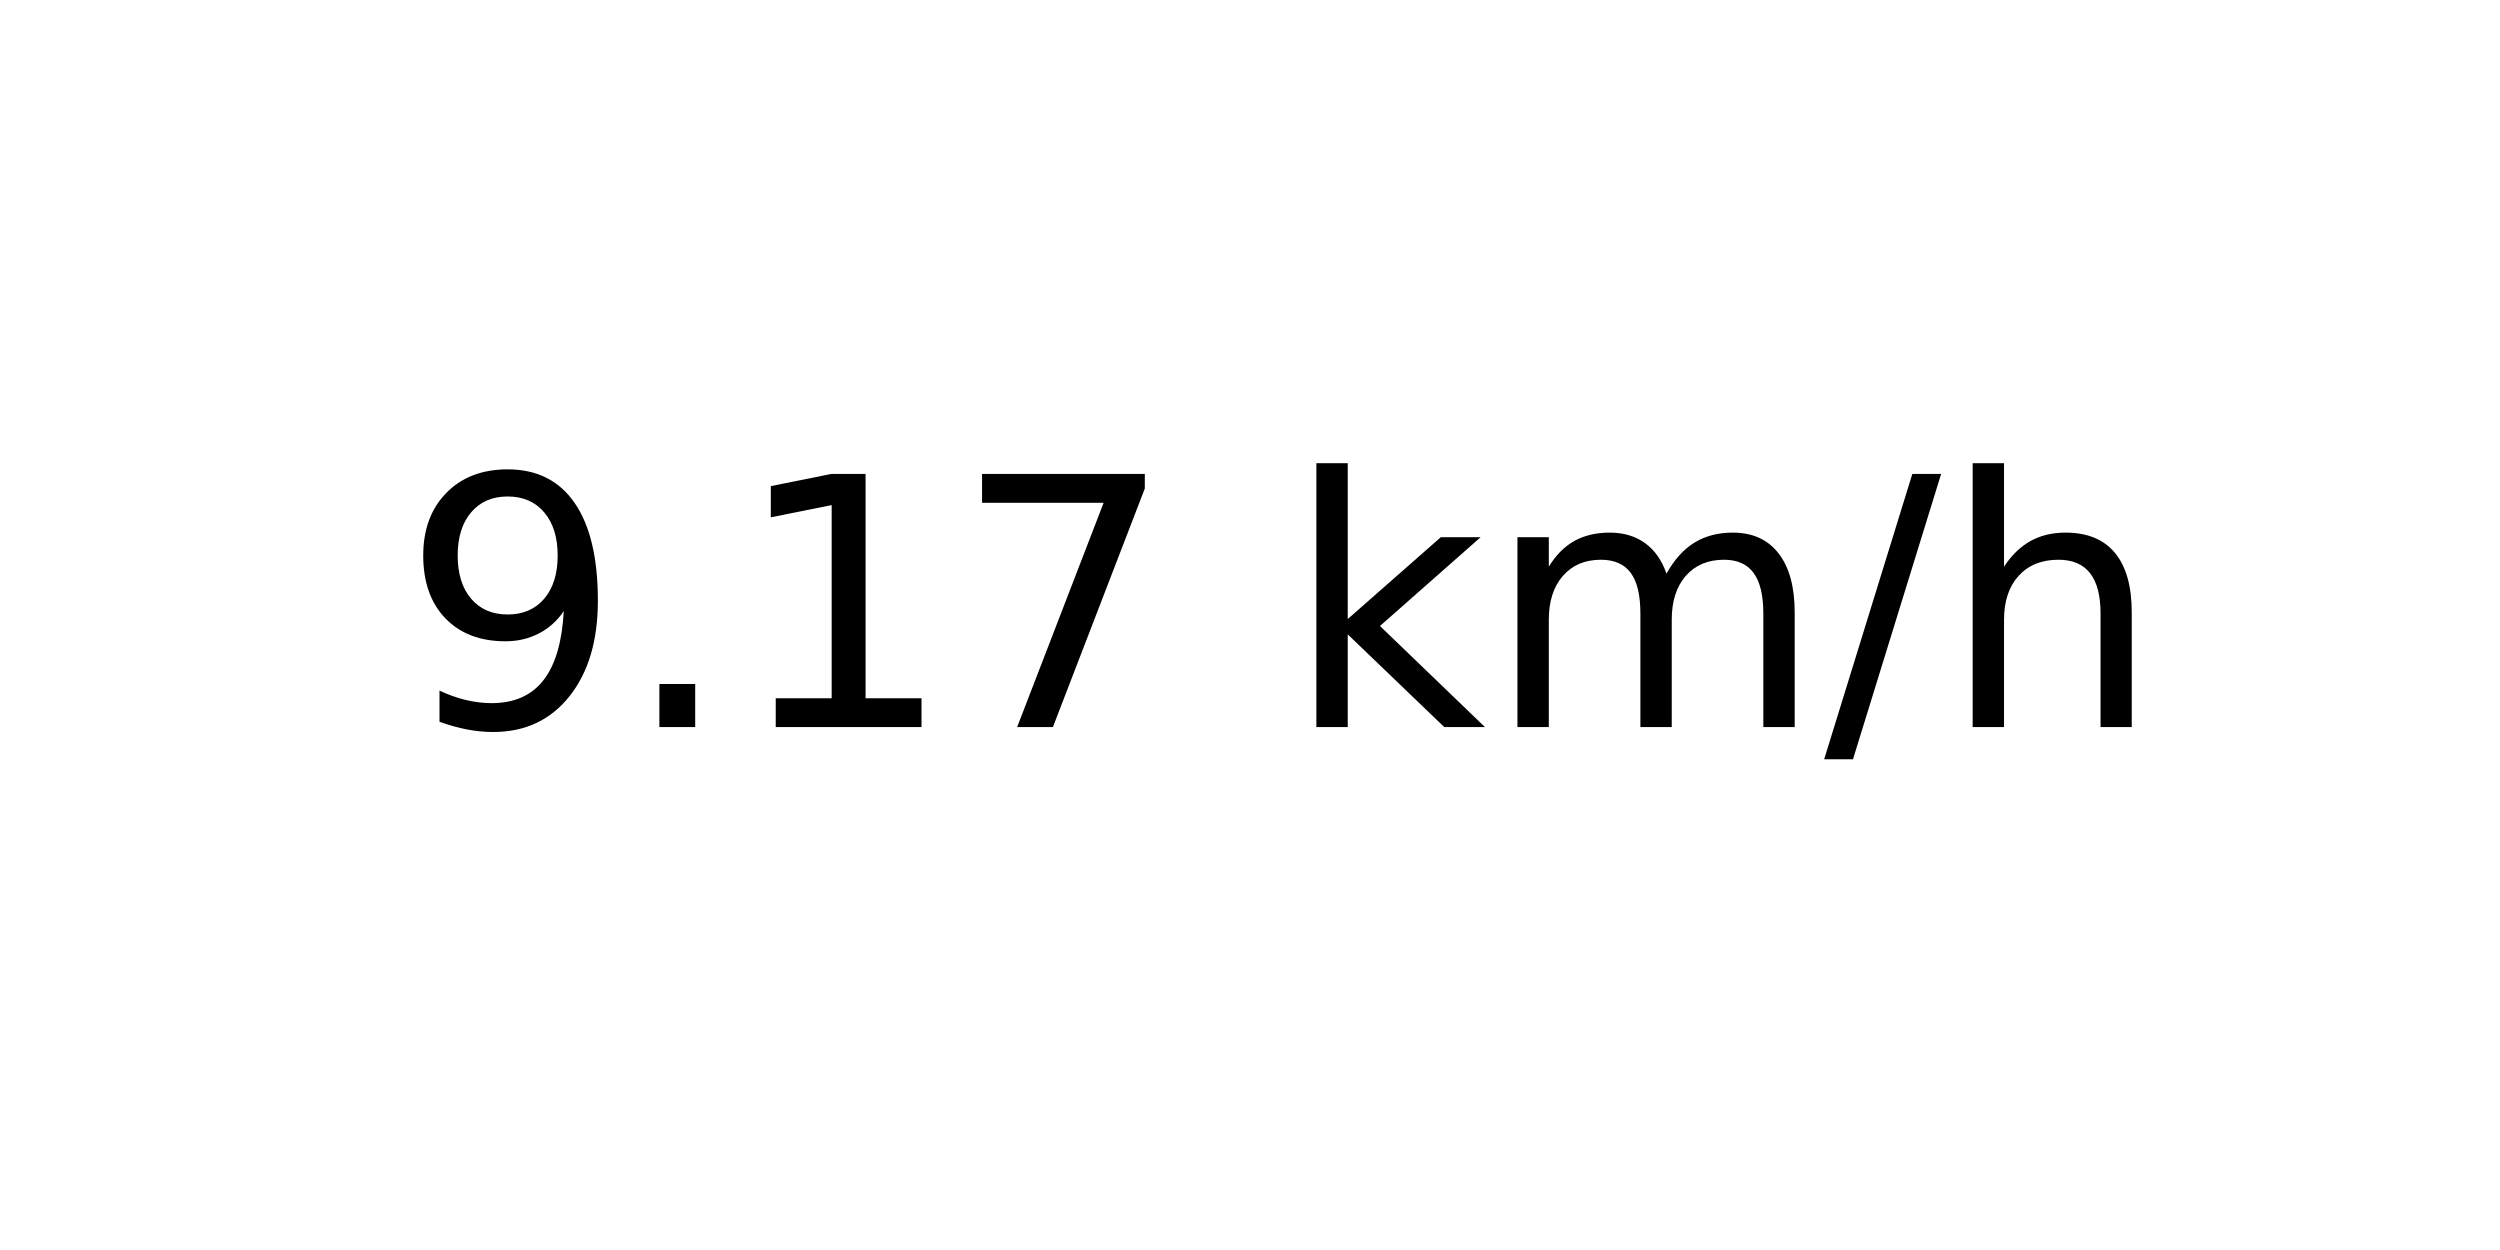
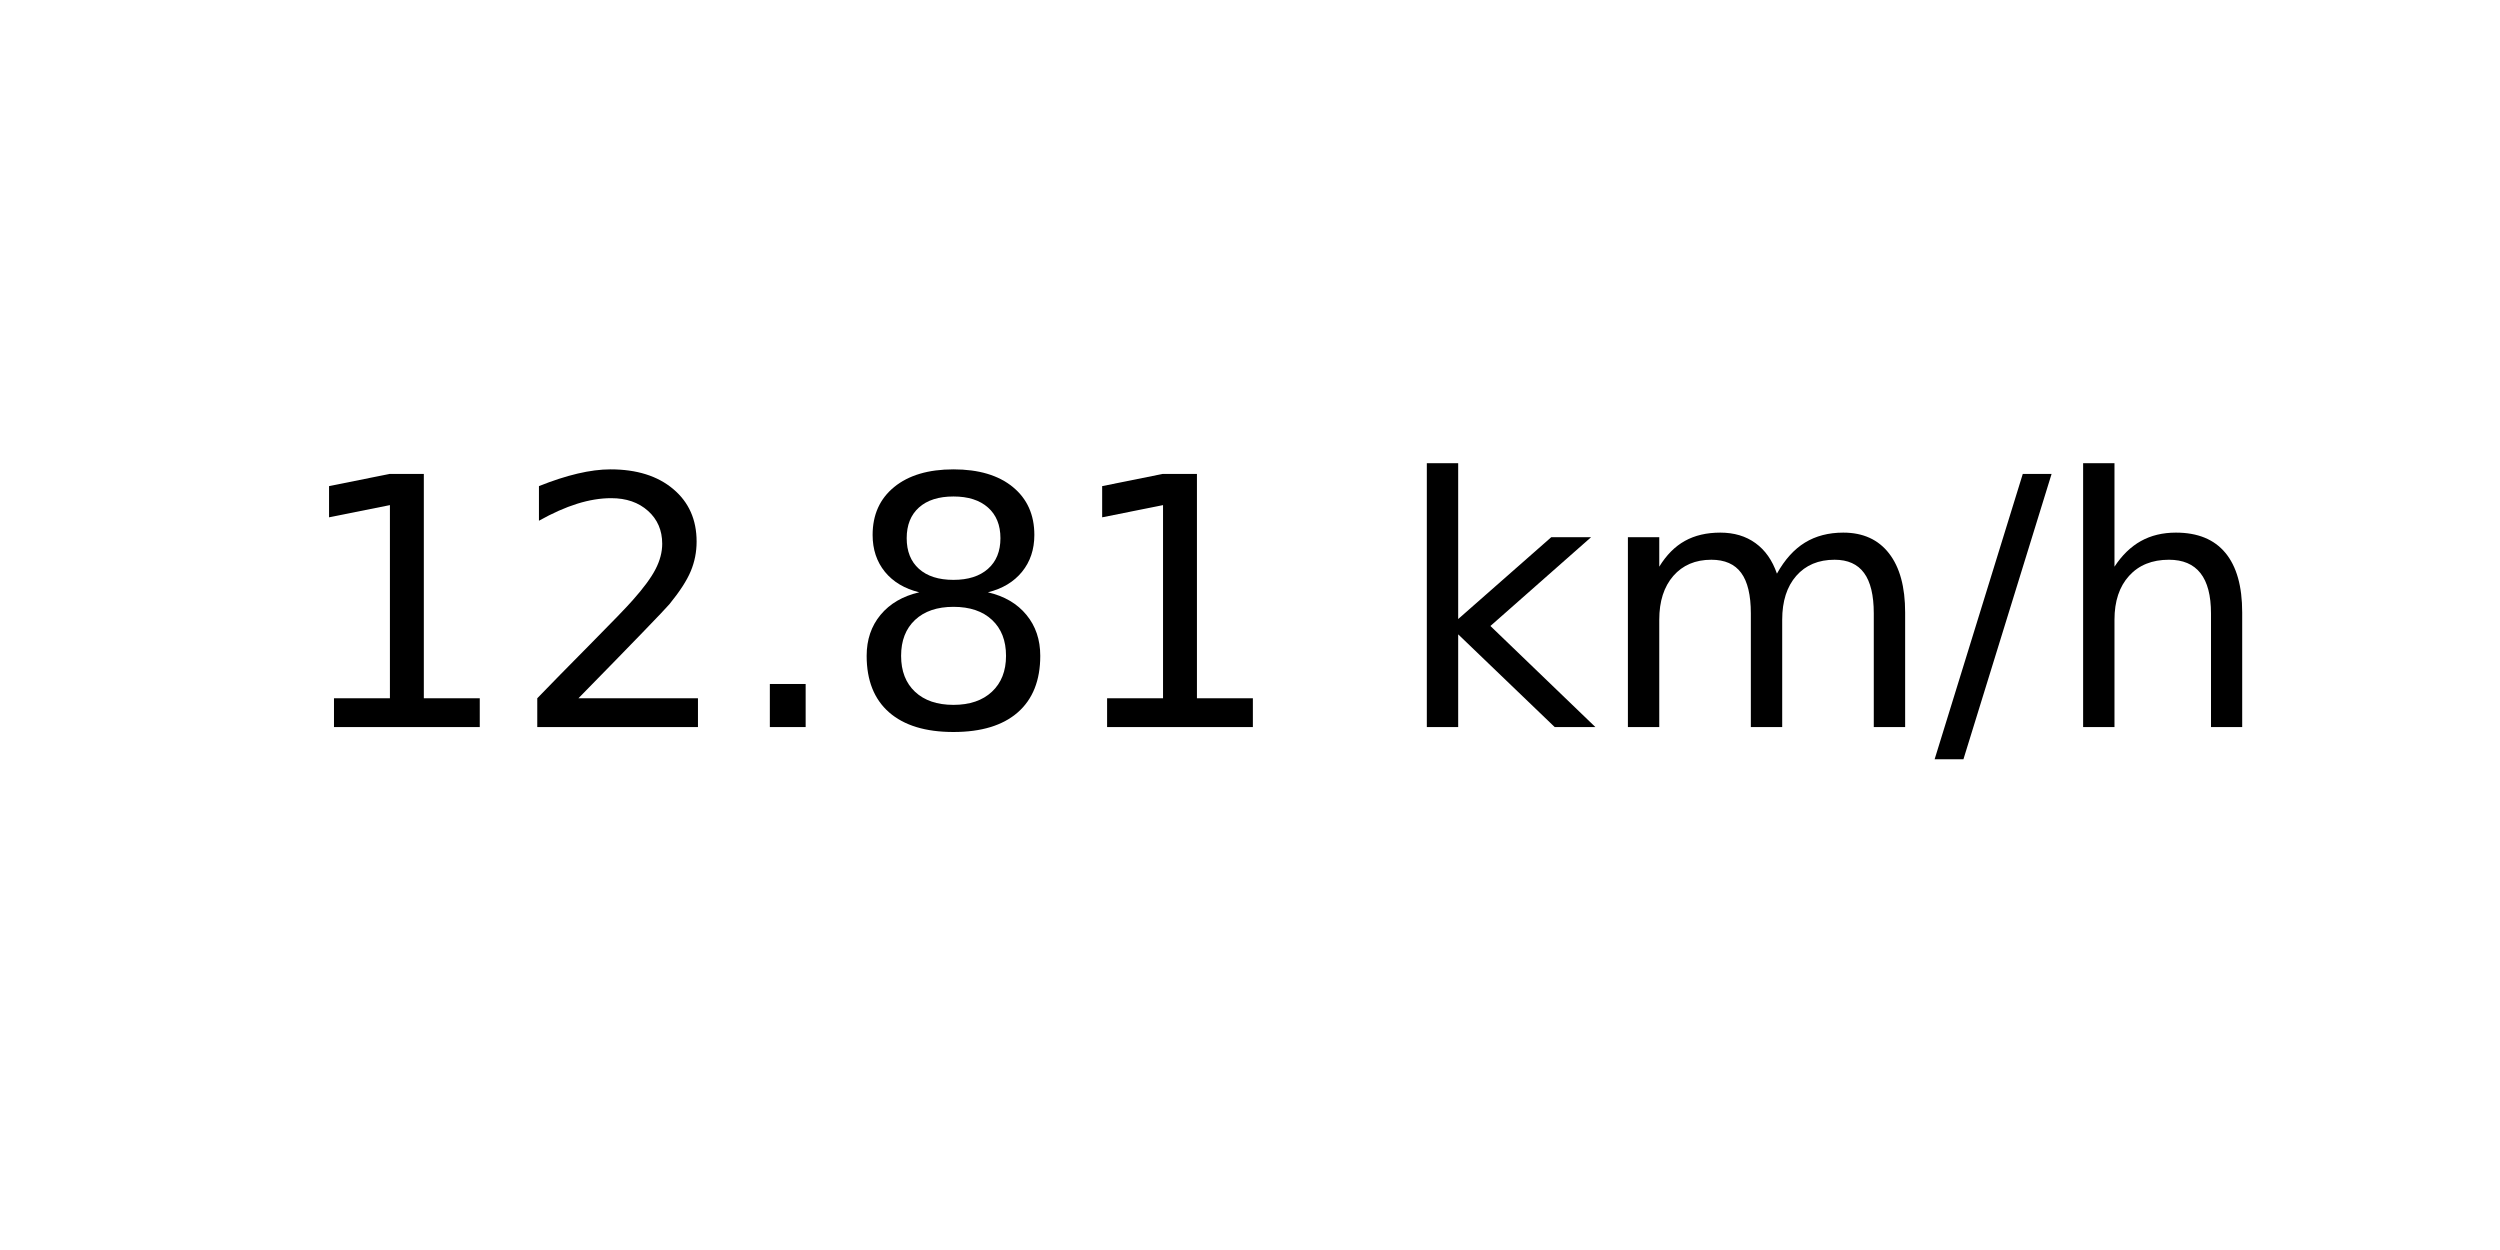
<svg xmlns="http://www.w3.org/2000/svg" xmlns:xlink="http://www.w3.org/1999/xlink" width="72pt" height="36pt" viewBox="0 0 72 36" version="1.1">
  <defs>
    <style type="text/css">*{stroke-linejoin: round; stroke-linecap: butt}</style>
  </defs>
  <g id="figure_1">
    <g id="axes_1">
      <g id="text_1">
-         <g transform="translate(11.55937 20.93937) scale(0.1 -0.1)">
+         <g transform="translate(8.378125 20.93937) scale(0.1 -0.1)">
          <defs>
-             <path id="DejaVuSans-39" d="M 703 97  L 703 672  Q 941 559 1184 500  Q 1428 441 1663 441  Q 2288 441 2617 861  Q 2947 1281 2994 2138  Q 2813 1869 2534 1725  Q 2256 1581 1919 1581  Q 1219 1581 811 2004  Q 403 2428 403 3163  Q 403 3881 828 4315  Q 1253 4750 1959 4750  Q 2769 4750 3195 4129  Q 3622 3509 3622 2328  Q 3622 1225 3098 567  Q 2575 -91 1691 -91  Q 1453 -91 1209 -44  Q 966 3 703 97  z M 1959 2075  Q 2384 2075 2632 2365  Q 2881 2656 2881 3163  Q 2881 3666 2632 3958  Q 2384 4250 1959 4250  Q 1534 4250 1286 3958  Q 1038 3666 1038 3163  Q 1038 2656 1286 2365  Q 1534 2075 1959 2075  z " transform="scale(0.015625)" />
+             <path id="DejaVuSans-31" d="M 794 531  L 1825 531  L 1825 4091  L 703 3866  L 703 4441  L 1819 4666  L 2450 4666  L 2450 531  L 3481 531  L 3481 0  L 794 0  L 794 531  z " transform="scale(0.015625)" />
+             <path id="DejaVuSans-32" d="M 1228 531  L 3431 531  L 3431 0  L 469 0  L 469 531  Q 828 903 1448 1529  Q 2069 2156 2228 2338  Q 2531 2678 2651 2914  Q 2772 3150 2772 3378  Q 2772 3750 2511 3984  Q 2250 4219 1831 4219  Q 1534 4219 1204 4116  Q 875 4013 500 3803  L 500 4441  Q 881 4594 1212 4672  Q 1544 4750 1819 4750  Q 2544 4750 2975 4387  Q 3406 4025 3406 3419  Q 3406 3131 3298 2873  Q 3191 2616 2906 2266  Q 2828 2175 2409 1742  Q 1991 1309 1228 531  z " transform="scale(0.015625)" />
            <path id="DejaVuSans-2e" d="M 684 794  L 1344 794  L 1344 0  L 684 0  L 684 794  z " transform="scale(0.015625)" />
-             <path id="DejaVuSans-31" d="M 794 531  L 1825 531  L 1825 4091  L 703 3866  L 703 4441  L 1819 4666  L 2450 4666  L 2450 531  L 3481 531  L 3481 0  L 794 0  L 794 531  z " transform="scale(0.015625)" />
-             <path id="DejaVuSans-37" d="M 525 4666  L 3525 4666  L 3525 4397  L 1831 0  L 1172 0  L 2766 4134  L 525 4134  L 525 4666  z " transform="scale(0.015625)" />
+             <path id="DejaVuSans-38" d="M 2034 2216  Q 1584 2216 1326 1975  Q 1069 1734 1069 1313  Q 1069 891 1326 650  Q 1584 409 2034 409  Q 2484 409 2743 651  Q 3003 894 3003 1313  Q 3003 1734 2745 1975  Q 2488 2216 2034 2216  z M 1403 2484  Q 997 2584 770 2862  Q 544 3141 544 3541  Q 544 4100 942 4425  Q 1341 4750 2034 4750  Q 2731 4750 3128 4425  Q 3525 4100 3525 3541  Q 3525 3141 3298 2862  Q 3072 2584 2669 2484  Q 3125 2378 3379 2068  Q 3634 1759 3634 1313  Q 3634 634 3220 271  Q 2806 -91 2034 -91  Q 1263 -91 848 271  Q 434 634 434 1313  Q 434 1759 690 2068  Q 947 2378 1403 2484  z M 1172 3481  Q 1172 3119 1398 2916  Q 1625 2713 2034 2713  Q 2441 2713 2670 2916  Q 2900 3119 2900 3481  Q 2900 3844 2670 4047  Q 2441 4250 2034 4250  Q 1625 4250 1398 4047  Q 1172 3844 1172 3481  z " transform="scale(0.015625)" />
            <path id="DejaVuSans-20" transform="scale(0.015625)" />
            <path id="DejaVuSans-6b" d="M 581 4863  L 1159 4863  L 1159 1991  L 2875 3500  L 3609 3500  L 1753 1863  L 3688 0  L 2938 0  L 1159 1709  L 1159 0  L 581 0  L 581 4863  z " transform="scale(0.015625)" />
            <path id="DejaVuSans-6d" d="M 3328 2828  Q 3544 3216 3844 3400  Q 4144 3584 4550 3584  Q 5097 3584 5394 3201  Q 5691 2819 5691 2113  L 5691 0  L 5113 0  L 5113 2094  Q 5113 2597 4934 2840  Q 4756 3084 4391 3084  Q 3944 3084 3684 2787  Q 3425 2491 3425 1978  L 3425 0  L 2847 0  L 2847 2094  Q 2847 2600 2669 2842  Q 2491 3084 2119 3084  Q 1678 3084 1418 2786  Q 1159 2488 1159 1978  L 1159 0  L 581 0  L 581 3500  L 1159 3500  L 1159 2956  Q 1356 3278 1631 3431  Q 1906 3584 2284 3584  Q 2666 3584 2933 3390  Q 3200 3197 3328 2828  z " transform="scale(0.015625)" />
            <path id="DejaVuSans-2f" d="M 1625 4666  L 2156 4666  L 531 -594  L 0 -594  L 1625 4666  z " transform="scale(0.015625)" />
            <path id="DejaVuSans-68" d="M 3513 2113  L 3513 0  L 2938 0  L 2938 2094  Q 2938 2591 2744 2837  Q 2550 3084 2163 3084  Q 1697 3084 1428 2787  Q 1159 2491 1159 1978  L 1159 0  L 581 0  L 581 4863  L 1159 4863  L 1159 2956  Q 1366 3272 1645 3428  Q 1925 3584 2291 3584  Q 2894 3584 3203 3211  Q 3513 2838 3513 2113  z " transform="scale(0.015625)" />
          </defs>
-           <use xlink:href="#DejaVuSans-39" />
-           <use xlink:href="#DejaVuSans-2e" x="63.623" />
-           <use xlink:href="#DejaVuSans-31" x="95.41" />
-           <use xlink:href="#DejaVuSans-37" x="159.033" />
-           <use xlink:href="#DejaVuSans-20" x="222.656" />
-           <use xlink:href="#DejaVuSans-6b" x="254.443" />
-           <use xlink:href="#DejaVuSans-6d" x="312.354" />
-           <use xlink:href="#DejaVuSans-2f" x="409.766" />
-           <use xlink:href="#DejaVuSans-68" x="443.457" />
+           <use xlink:href="#DejaVuSans-31" />
+           <use xlink:href="#DejaVuSans-32" x="63.623" />
+           <use xlink:href="#DejaVuSans-2e" x="127.246" />
+           <use xlink:href="#DejaVuSans-38" x="159.033" />
+           <use xlink:href="#DejaVuSans-31" x="222.656" />
+           <use xlink:href="#DejaVuSans-20" x="286.279" />
+           <use xlink:href="#DejaVuSans-6b" x="318.066" />
+           <use xlink:href="#DejaVuSans-6d" x="375.977" />
+           <use xlink:href="#DejaVuSans-2f" x="473.389" />
+           <use xlink:href="#DejaVuSans-68" x="507.08" />
        </g>
      </g>
    </g>
  </g>
</svg>
